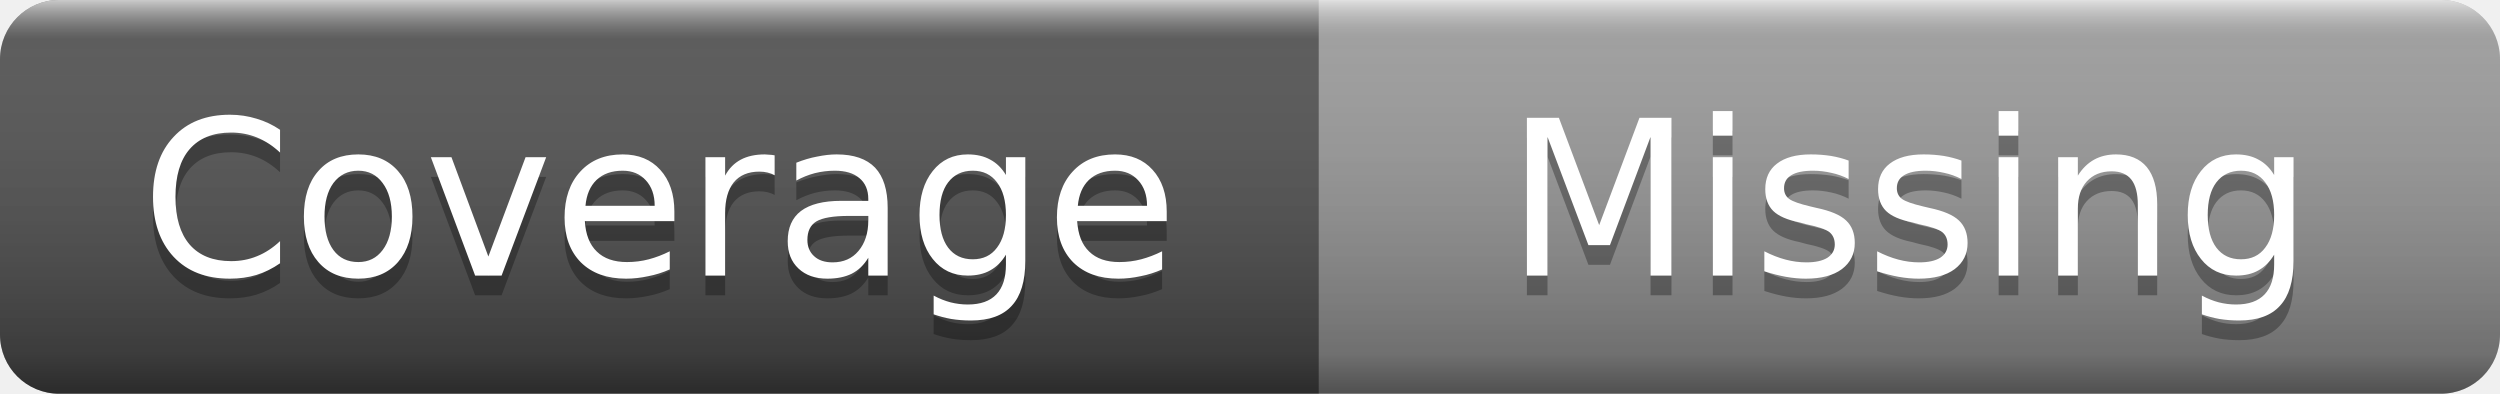
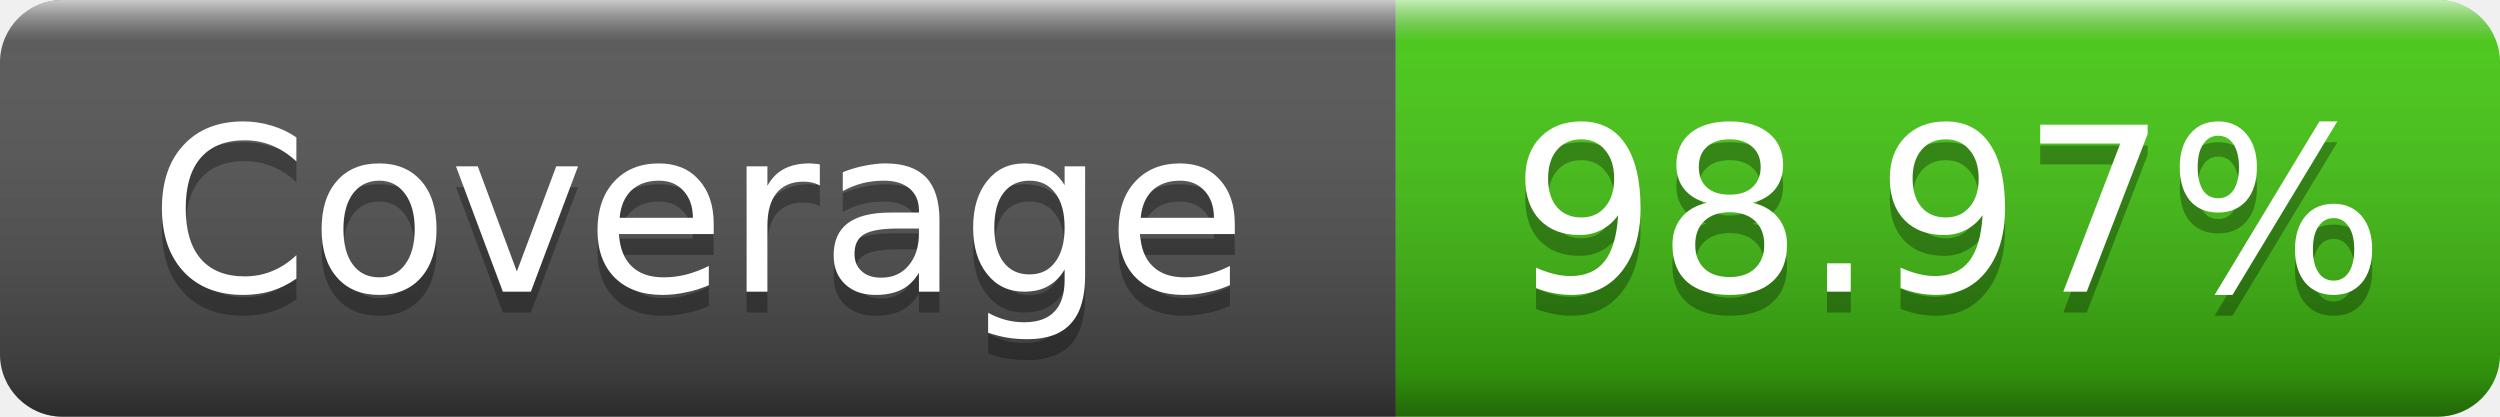
- <svg xmlns="http://www.w3.org/2000/svg" width="127" height="20" role="img" aria-label="Coverage: Missing">
+ <svg xmlns="http://www.w3.org/2000/svg" width="120" height="20" role="img" aria-label="Coverage: 98.97%">
  <linearGradient id="s" x2="0" y2="100%">
    <stop offset="0" stop-color="#fff" stop-opacity=".7" />
    <stop offset=".1" stop-color="#aaa" stop-opacity=".1" />
    <stop offset=".9" stop-color="#000" stop-opacity=".3" />
    <stop offset="1" stop-color="#000" stop-opacity=".5" />
  </linearGradient>
  <clipPath id="r">
-     <rect width="127" height="20" rx="3" />
+     <rect width="120" height="20" rx="3" />
  </clipPath>
  <g clip-path="url(#r)">
    <rect width="67" height="20" fill="#555" />
-     <rect x="67" width="60" height="20" fill="#9f9f9f" />
-     <rect width="127" height="20" fill="url(#s)" />
+     <rect x="67" width="53" height="20" fill="#4c1" />
+     <rect width="120" height="20" fill="url(#s)" />
  </g>
  <g fill="#fff" text-anchor="middle" font-family="Verdana,Geneva,DejaVu Sans,sans-serif" font-size="11">
    <text x="33.5" y="15" fill="#010101" fill-opacity=".3">Coverage</text>
    <text x="33.5" y="14">Coverage</text>
-     <text x="97" y="15" fill="#010101" fill-opacity=".3">Missing</text>
-     <text x="97" y="14">Missing</text>
+     <text x="93.5" y="15" fill="#010101" fill-opacity=".3">98.97%</text>
+     <text x="93.5" y="14">98.97%</text>
  </g>
</svg>
